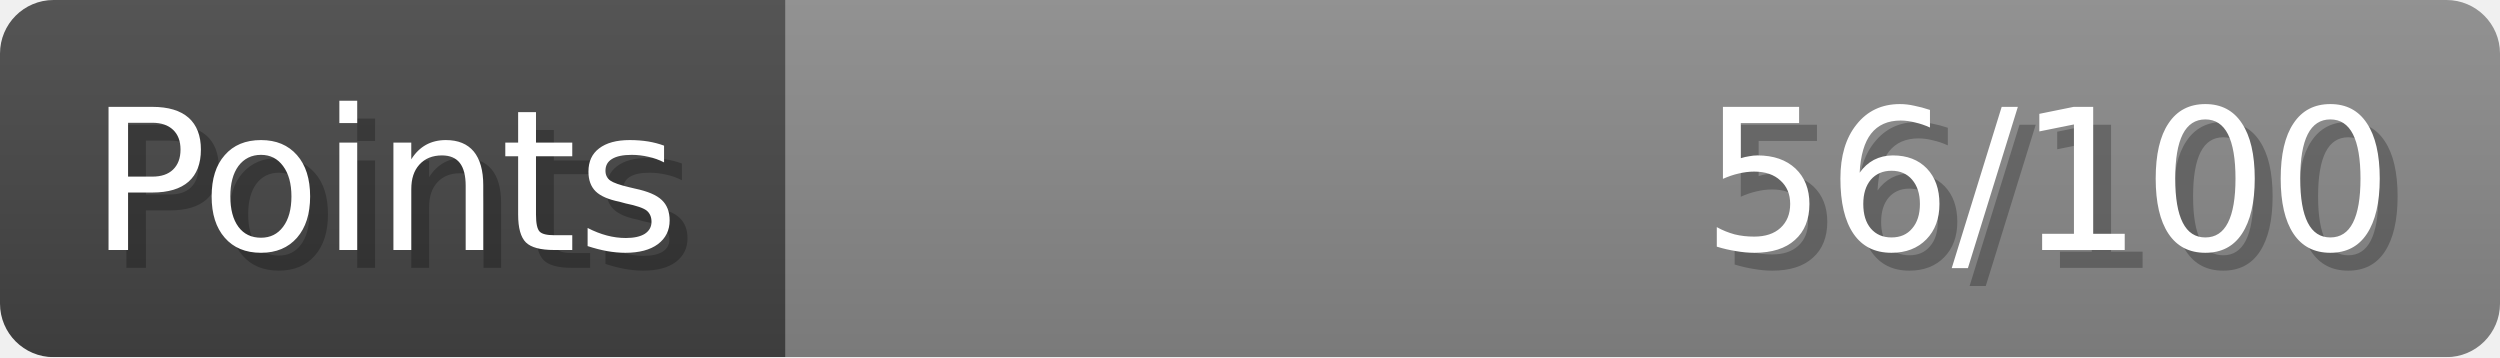
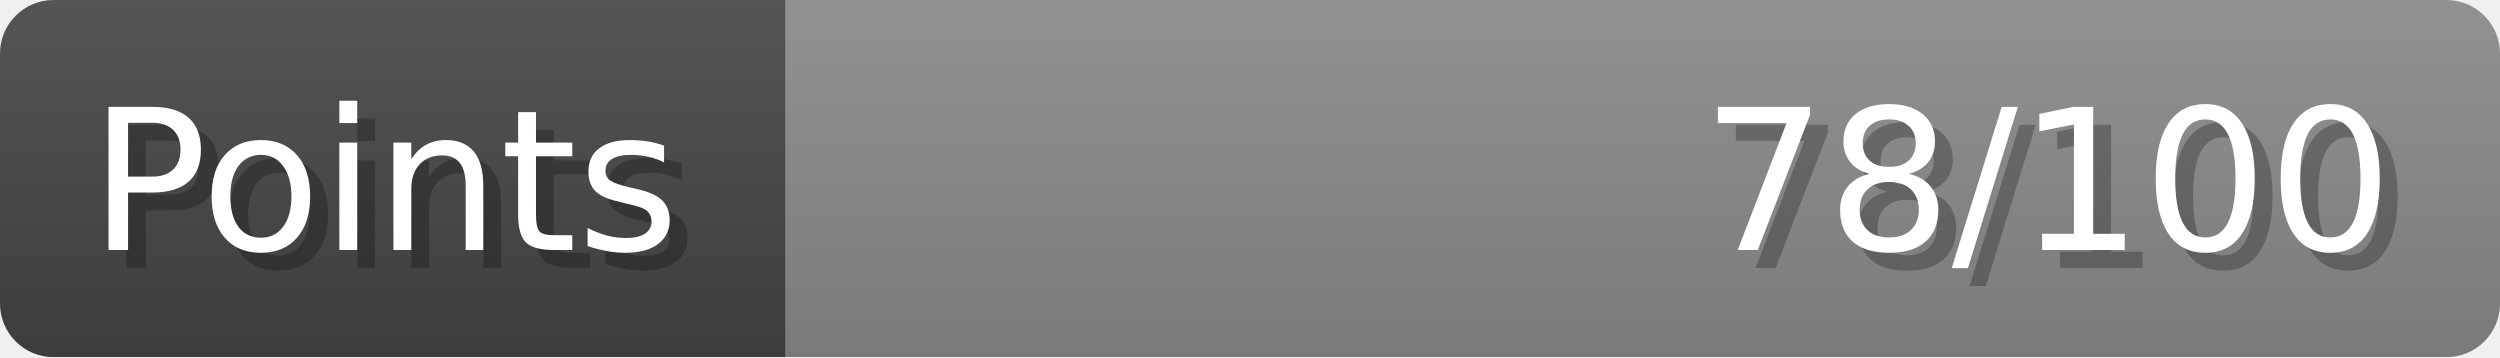
- <svg xmlns="http://www.w3.org/2000/svg" width="140px" height="20px" role="img" aria-label="Points: 56/100">
+ <svg xmlns="http://www.w3.org/2000/svg" width="140px" height="20px" role="img" aria-label="Points: 78/100">
  <linearGradient id="a" x2="0" y2="100%">
    <stop offset="0" stop-opacity=".1" stop-color="#EEE" />
    <stop offset="1" stop-opacity=".1" />
  </linearGradient>
  <mask id="m">
    <rect width="100%" height="100%" rx="3" fill="#FFF" />
  </mask>
  <g mask="url(#m)">
    <rect x="0" y="0" width="44" height="20" fill="#444" />
    <svg x="44" y="0" width="96" height="20">
      <rect width="100%" height="100%" fill="#888888" />
      <rect width="0%" height="100%" fill="#33CC11" transform="">
-         <animate attributeName="width" begin="0.5s" dur="600ms" from="0%" to="56%" repeatCount="1" fill="freeze" calcMode="spline" keyTimes="0; 1" keySplines="0.3, 0.61, 0.355, 1" />
+         <animate attributeName="width" begin="0.5s" dur="600ms" from="0%" to="78%" repeatCount="1" fill="freeze" calcMode="spline" keyTimes="0; 1" keySplines="0.3, 0.61, 0.355, 1" />
      </rect>
    </svg>
    <rect width="140" height="20" fill="url(#a)" />
  </g>
  <g aria-hidden="true" font-size="11" font-family="Verdana, DejaVu Sans, sans-serif" fill="#FFFFFF">
    <text x="6" y="15" fill="#000" opacity="0.25">Points</text>
    <text x="5" y="14">Points</text>
-     <text x="135" y="15" fill="#000" opacity="0.25" text-anchor="end">56/100</text>
-     <text x="134" y="14" text-anchor="end">56/100</text>
+     <text x="135" y="15" fill="#000" opacity="0.25" text-anchor="end">78/100</text>
+     <text x="134" y="14" text-anchor="end">78/100</text>
  </g>
</svg>
